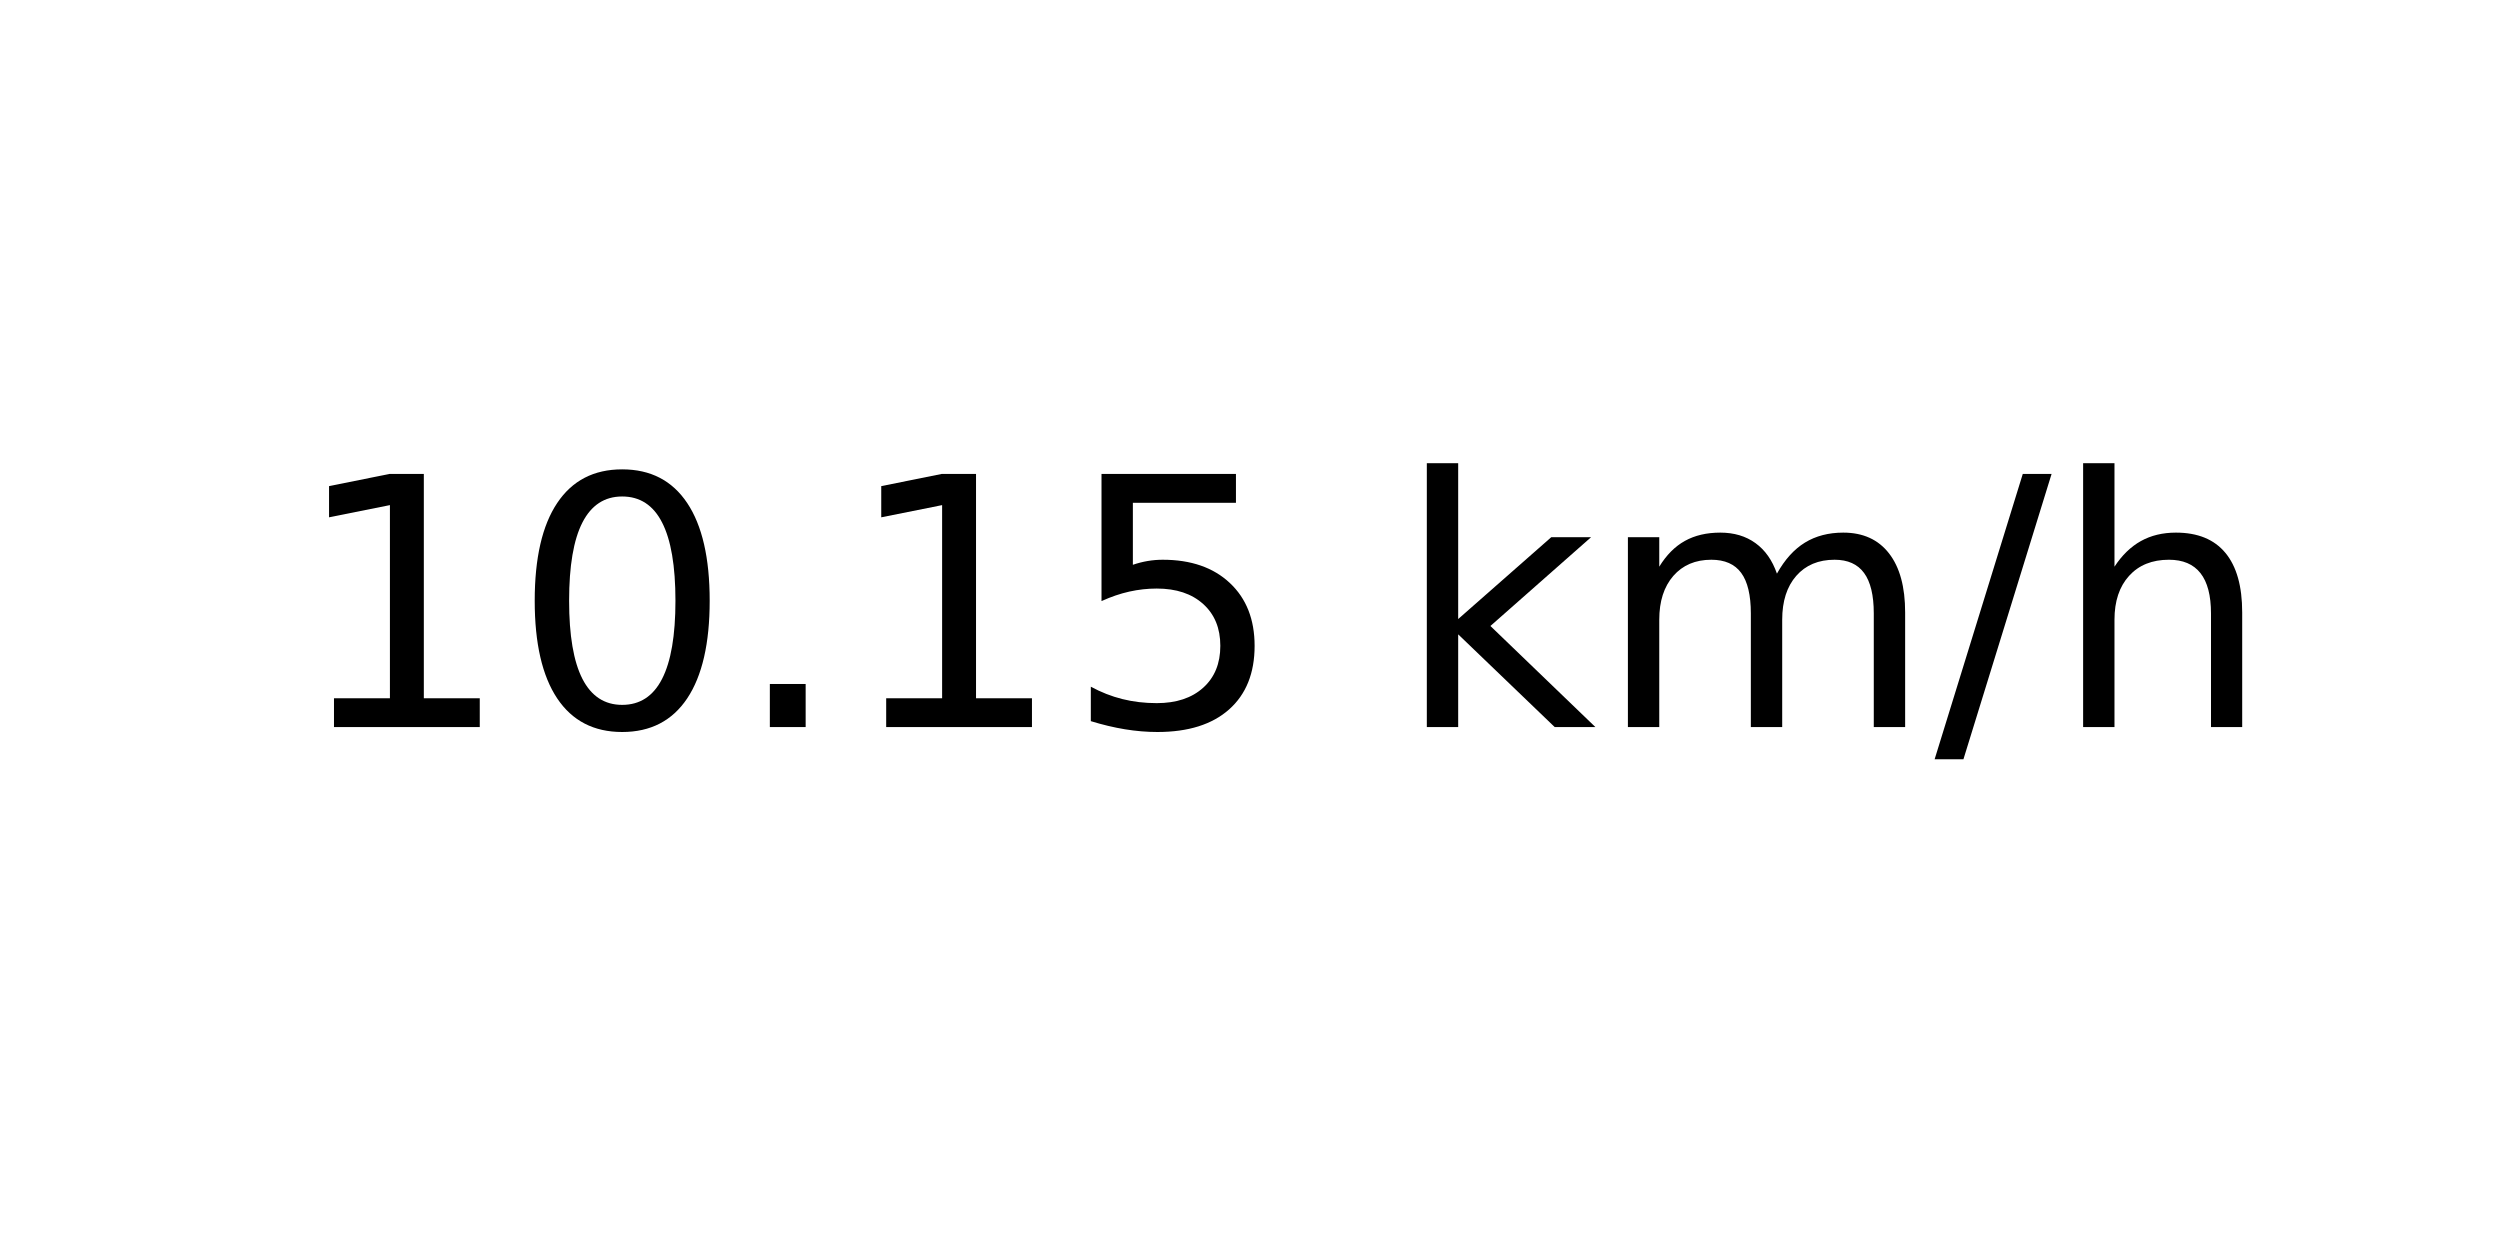
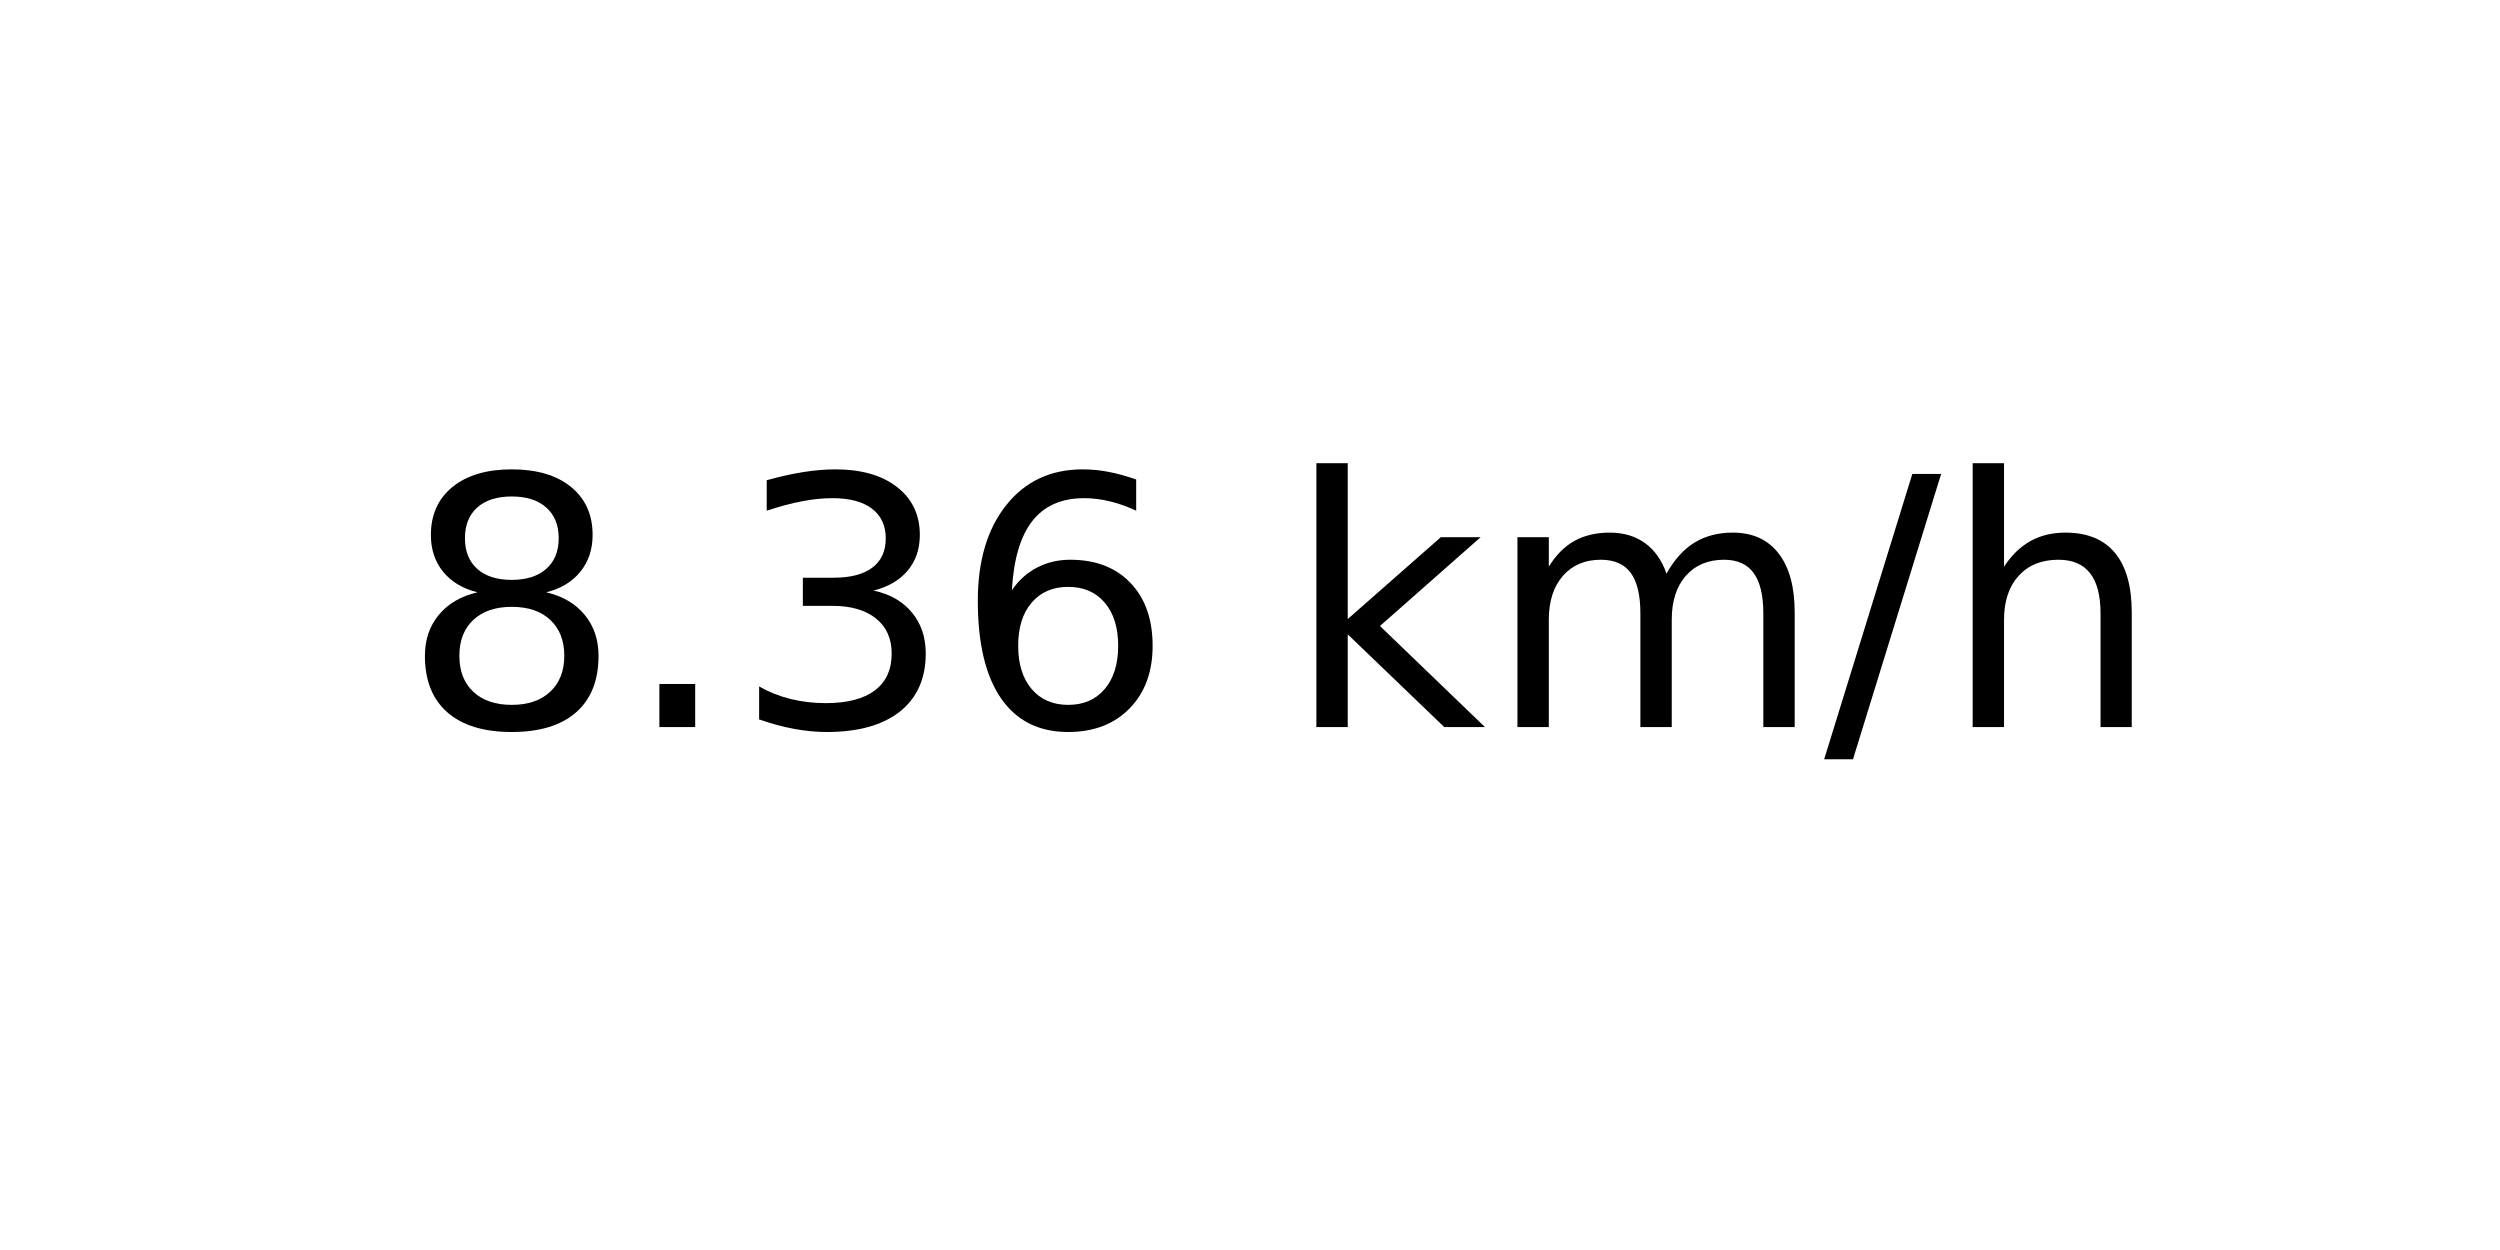
<svg xmlns="http://www.w3.org/2000/svg" xmlns:xlink="http://www.w3.org/1999/xlink" width="72pt" height="36pt" viewBox="0 0 72 36" version="1.1">
  <defs>
    <style type="text/css">*{stroke-linejoin: round; stroke-linecap: butt}</style>
  </defs>
  <g id="figure_1">
    <g id="axes_1">
      <g id="text_1">
-         <g transform="translate(8.378125 20.93937) scale(0.1 -0.1)">
+         <g transform="translate(11.55937 20.93937) scale(0.1 -0.1)">
          <defs>
-             <path id="DejaVuSans-31" d="M 794 531  L 1825 531  L 1825 4091  L 703 3866  L 703 4441  L 1819 4666  L 2450 4666  L 2450 531  L 3481 531  L 3481 0  L 794 0  L 794 531  z " transform="scale(0.015625)" />
-             <path id="DejaVuSans-30" d="M 2034 4250  Q 1547 4250 1301 3770  Q 1056 3291 1056 2328  Q 1056 1369 1301 889  Q 1547 409 2034 409  Q 2525 409 2770 889  Q 3016 1369 3016 2328  Q 3016 3291 2770 3770  Q 2525 4250 2034 4250  z M 2034 4750  Q 2819 4750 3233 4129  Q 3647 3509 3647 2328  Q 3647 1150 3233 529  Q 2819 -91 2034 -91  Q 1250 -91 836 529  Q 422 1150 422 2328  Q 422 3509 836 4129  Q 1250 4750 2034 4750  z " transform="scale(0.015625)" />
+             <path id="DejaVuSans-38" d="M 2034 2216  Q 1584 2216 1326 1975  Q 1069 1734 1069 1313  Q 1069 891 1326 650  Q 1584 409 2034 409  Q 2484 409 2743 651  Q 3003 894 3003 1313  Q 3003 1734 2745 1975  Q 2488 2216 2034 2216  z M 1403 2484  Q 997 2584 770 2862  Q 544 3141 544 3541  Q 544 4100 942 4425  Q 1341 4750 2034 4750  Q 2731 4750 3128 4425  Q 3525 4100 3525 3541  Q 3525 3141 3298 2862  Q 3072 2584 2669 2484  Q 3125 2378 3379 2068  Q 3634 1759 3634 1313  Q 3634 634 3220 271  Q 2806 -91 2034 -91  Q 1263 -91 848 271  Q 434 634 434 1313  Q 434 1759 690 2068  Q 947 2378 1403 2484  z M 1172 3481  Q 1172 3119 1398 2916  Q 1625 2713 2034 2713  Q 2441 2713 2670 2916  Q 2900 3119 2900 3481  Q 2900 3844 2670 4047  Q 2441 4250 2034 4250  Q 1625 4250 1398 4047  Q 1172 3844 1172 3481  z " transform="scale(0.015625)" />
            <path id="DejaVuSans-2e" d="M 684 794  L 1344 794  L 1344 0  L 684 0  L 684 794  z " transform="scale(0.015625)" />
-             <path id="DejaVuSans-35" d="M 691 4666  L 3169 4666  L 3169 4134  L 1269 4134  L 1269 2991  Q 1406 3038 1543 3061  Q 1681 3084 1819 3084  Q 2600 3084 3056 2656  Q 3513 2228 3513 1497  Q 3513 744 3044 326  Q 2575 -91 1722 -91  Q 1428 -91 1123 -41  Q 819 9 494 109  L 494 744  Q 775 591 1075 516  Q 1375 441 1709 441  Q 2250 441 2565 725  Q 2881 1009 2881 1497  Q 2881 1984 2565 2268  Q 2250 2553 1709 2553  Q 1456 2553 1204 2497  Q 953 2441 691 2322  L 691 4666  z " transform="scale(0.015625)" />
+             <path id="DejaVuSans-33" d="M 2597 2516  Q 3050 2419 3304 2112  Q 3559 1806 3559 1356  Q 3559 666 3084 287  Q 2609 -91 1734 -91  Q 1441 -91 1130 -33  Q 819 25 488 141  L 488 750  Q 750 597 1062 519  Q 1375 441 1716 441  Q 2309 441 2620 675  Q 2931 909 2931 1356  Q 2931 1769 2642 2001  Q 2353 2234 1838 2234  L 1294 2234  L 1294 2753  L 1863 2753  Q 2328 2753 2575 2939  Q 2822 3125 2822 3475  Q 2822 3834 2567 4026  Q 2313 4219 1838 4219  Q 1578 4219 1281 4162  Q 984 4106 628 3988  L 628 4550  Q 988 4650 1302 4700  Q 1616 4750 1894 4750  Q 2613 4750 3031 4423  Q 3450 4097 3450 3541  Q 3450 3153 3228 2886  Q 3006 2619 2597 2516  z " transform="scale(0.015625)" />
+             <path id="DejaVuSans-36" d="M 2113 2584  Q 1688 2584 1439 2293  Q 1191 2003 1191 1497  Q 1191 994 1439 701  Q 1688 409 2113 409  Q 2538 409 2786 701  Q 3034 994 3034 1497  Q 3034 2003 2786 2293  Q 2538 2584 2113 2584  z M 3366 4563  L 3366 3988  Q 3128 4100 2886 4159  Q 2644 4219 2406 4219  Q 1781 4219 1451 3797  Q 1122 3375 1075 2522  Q 1259 2794 1537 2939  Q 1816 3084 2150 3084  Q 2853 3084 3261 2657  Q 3669 2231 3669 1497  Q 3669 778 3244 343  Q 2819 -91 2113 -91  Q 1303 -91 875 529  Q 447 1150 447 2328  Q 447 3434 972 4092  Q 1497 4750 2381 4750  Q 2619 4750 2861 4703  Q 3103 4656 3366 4563  z " transform="scale(0.015625)" />
            <path id="DejaVuSans-20" transform="scale(0.015625)" />
            <path id="DejaVuSans-6b" d="M 581 4863  L 1159 4863  L 1159 1991  L 2875 3500  L 3609 3500  L 1753 1863  L 3688 0  L 2938 0  L 1159 1709  L 1159 0  L 581 0  L 581 4863  z " transform="scale(0.015625)" />
            <path id="DejaVuSans-6d" d="M 3328 2828  Q 3544 3216 3844 3400  Q 4144 3584 4550 3584  Q 5097 3584 5394 3201  Q 5691 2819 5691 2113  L 5691 0  L 5113 0  L 5113 2094  Q 5113 2597 4934 2840  Q 4756 3084 4391 3084  Q 3944 3084 3684 2787  Q 3425 2491 3425 1978  L 3425 0  L 2847 0  L 2847 2094  Q 2847 2600 2669 2842  Q 2491 3084 2119 3084  Q 1678 3084 1418 2786  Q 1159 2488 1159 1978  L 1159 0  L 581 0  L 581 3500  L 1159 3500  L 1159 2956  Q 1356 3278 1631 3431  Q 1906 3584 2284 3584  Q 2666 3584 2933 3390  Q 3200 3197 3328 2828  z " transform="scale(0.015625)" />
            <path id="DejaVuSans-2f" d="M 1625 4666  L 2156 4666  L 531 -594  L 0 -594  L 1625 4666  z " transform="scale(0.015625)" />
            <path id="DejaVuSans-68" d="M 3513 2113  L 3513 0  L 2938 0  L 2938 2094  Q 2938 2591 2744 2837  Q 2550 3084 2163 3084  Q 1697 3084 1428 2787  Q 1159 2491 1159 1978  L 1159 0  L 581 0  L 581 4863  L 1159 4863  L 1159 2956  Q 1366 3272 1645 3428  Q 1925 3584 2291 3584  Q 2894 3584 3203 3211  Q 3513 2838 3513 2113  z " transform="scale(0.015625)" />
          </defs>
-           <use xlink:href="#DejaVuSans-31" />
-           <use xlink:href="#DejaVuSans-30" x="63.623" />
-           <use xlink:href="#DejaVuSans-2e" x="127.246" />
-           <use xlink:href="#DejaVuSans-31" x="159.033" />
-           <use xlink:href="#DejaVuSans-35" x="222.656" />
-           <use xlink:href="#DejaVuSans-20" x="286.279" />
-           <use xlink:href="#DejaVuSans-6b" x="318.066" />
-           <use xlink:href="#DejaVuSans-6d" x="375.977" />
-           <use xlink:href="#DejaVuSans-2f" x="473.389" />
-           <use xlink:href="#DejaVuSans-68" x="507.08" />
+           <use xlink:href="#DejaVuSans-38" />
+           <use xlink:href="#DejaVuSans-2e" x="63.623" />
+           <use xlink:href="#DejaVuSans-33" x="95.41" />
+           <use xlink:href="#DejaVuSans-36" x="159.033" />
+           <use xlink:href="#DejaVuSans-20" x="222.656" />
+           <use xlink:href="#DejaVuSans-6b" x="254.443" />
+           <use xlink:href="#DejaVuSans-6d" x="312.354" />
+           <use xlink:href="#DejaVuSans-2f" x="409.766" />
+           <use xlink:href="#DejaVuSans-68" x="443.457" />
        </g>
      </g>
    </g>
  </g>
</svg>
